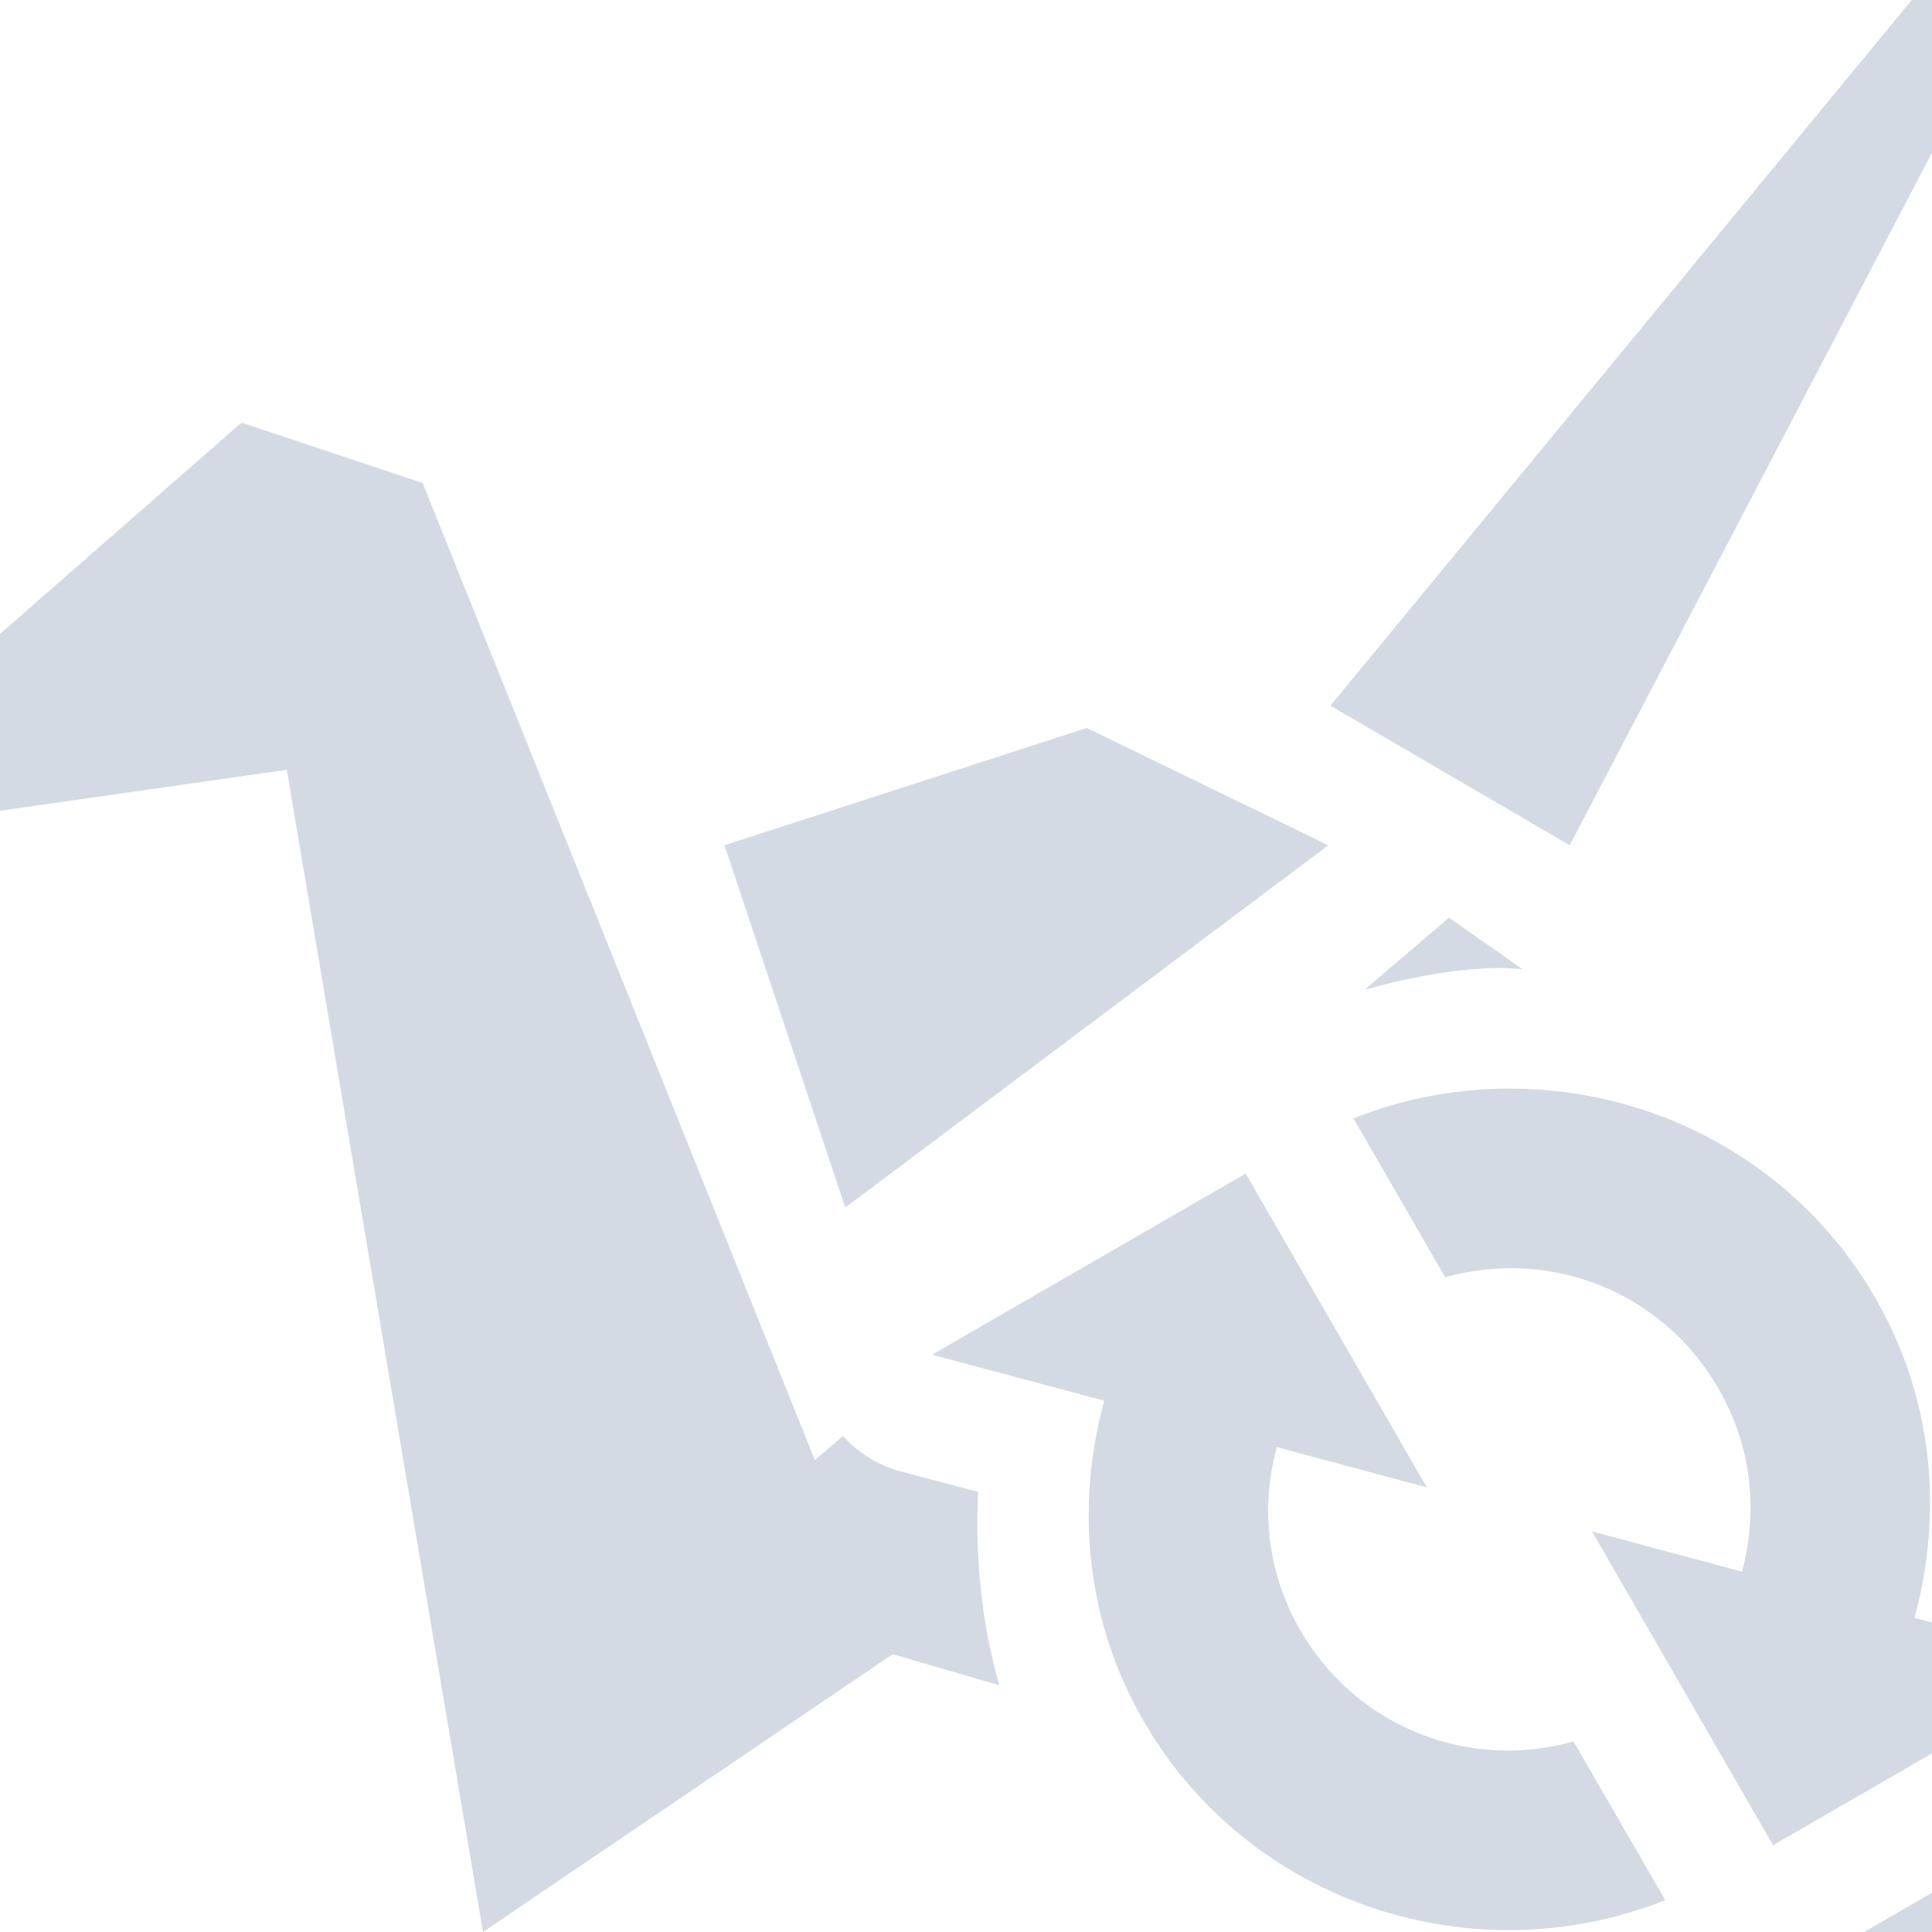
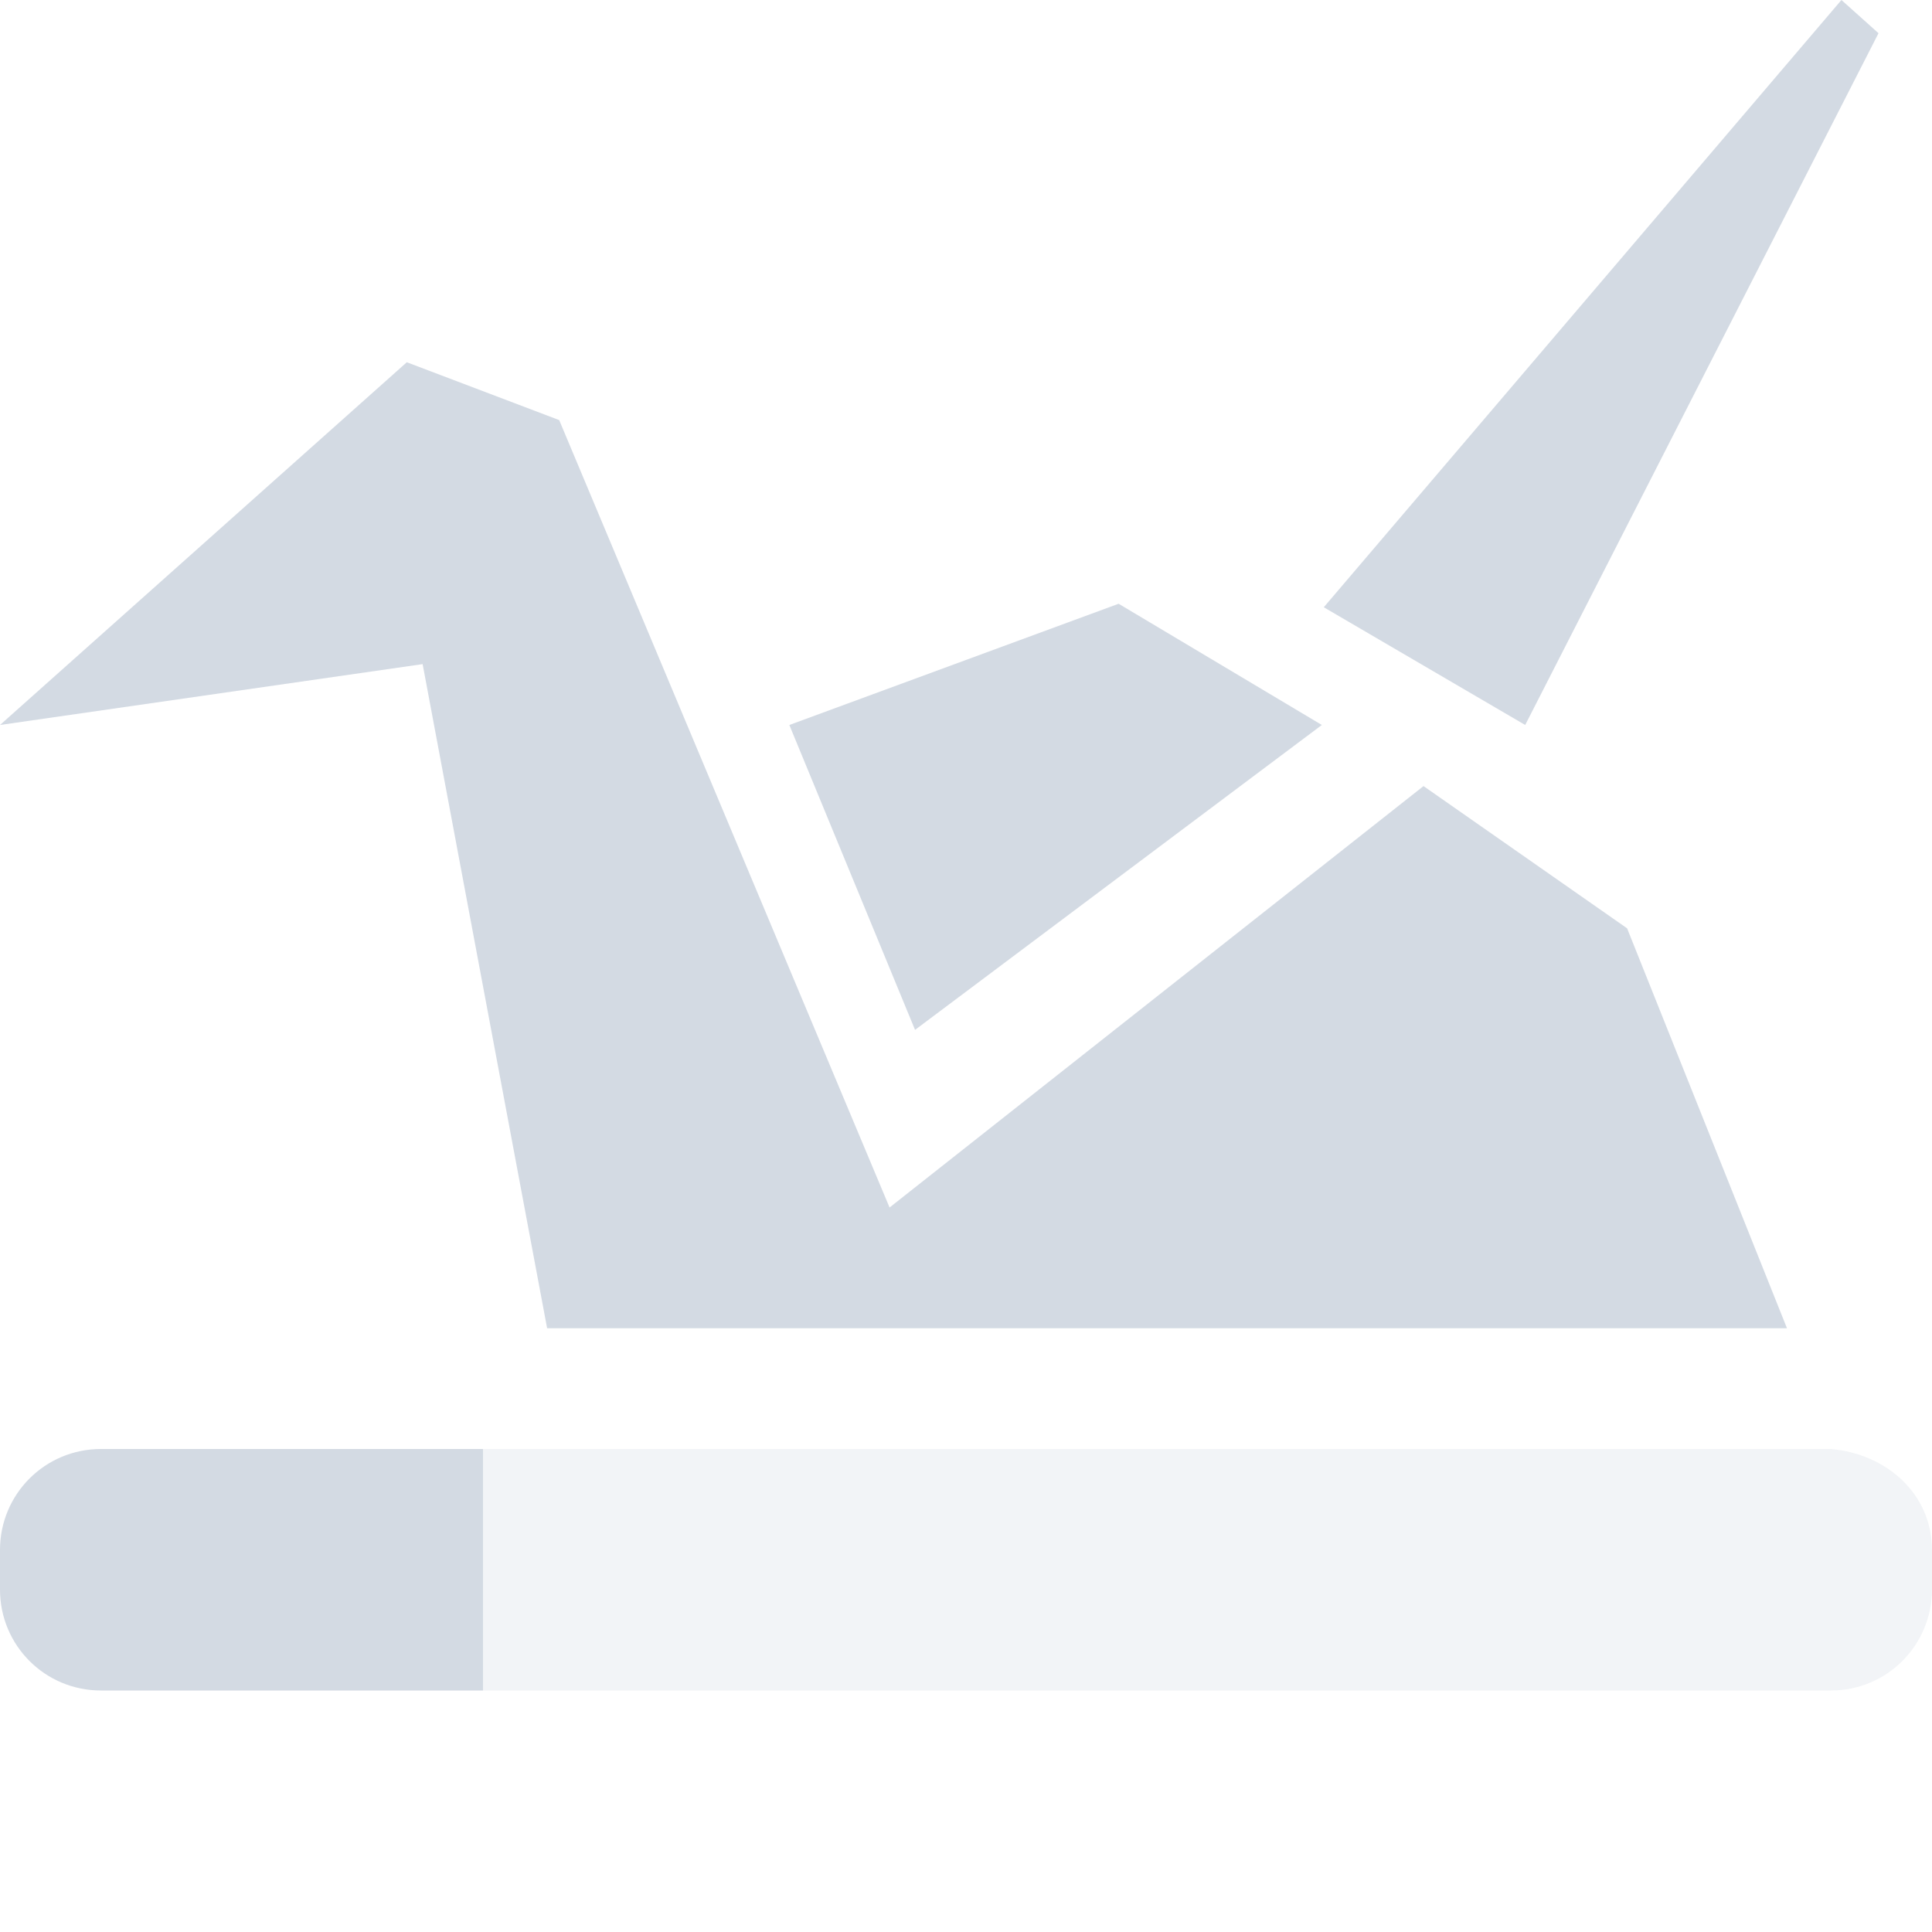
- <svg xmlns="http://www.w3.org/2000/svg" width="16" height="16" x="0" y="0" version="1.1" xml:space="preserve">
-   <defs>
+ <svg xmlns="http://www.w3.org/2000/svg" width="16" height="16" x="0" y="0" version="1.1" xml:space="preserve" id="svg2">
+   <defs id="defs4">
    <style id="current-color-scheme" type="text/css">
   .ColorScheme-Text { color:#d3dae3; } .ColorScheme-Highlight { color:#5294e2; }
  </style>
  </defs>
-   <g>
-     <path style="fill:currentColor" class="ColorScheme-Text" d="M 16.635,-0.975 11.018,5.844 13,7 17,-0.648 Z M 2,3.5 -2,7 2.375,6.375 4,16 7.393,13.699 8.277,13.957 C 8.124,13.432 8.076,12.892 8.1,12.355 L 7.461,12.186 A 1,1 0 0 1 6.981,11.893 L 6.748,12.092 3.5,4 Z M 9,6.029 6,7 7,10 11,7 Z M 12,7.6 11.301,8.197 C 11.666,8.095 12.036,8.023 12.408,8.016 12.475,8.014 12.541,8.024 12.607,8.025 Z M 12.43,9.016 C 12.019,9.024 11.605,9.104 11.209,9.262 L 11.969,10.578 C 12.829,10.336 13.763,10.686 14.232,11.5 14.511,11.983 14.56,12.524 14.426,13.016 L 13.184,12.682 14.684,15.281 17.281,13.781 15.855,13.398 C 16.092,12.533 16.013,11.585 15.531,10.75 14.874,9.611 13.663,8.989 12.43,9.016 Z M 10.316,9.719 7.719,11.219 9.145,11.6 C 8.908,12.465 8.987,13.415 9.469,14.25 10.345,15.768 12.206,16.367 13.791,15.736 L 13.031,14.422 C 12.171,14.664 11.238,14.313 10.768,13.5 10.489,13.017 10.44,12.476 10.574,11.984 L 11.816,12.318 11.102,11.08 10.342,9.764 Z M 16.545,15.361 15.387,16.029 17,16.5 Z" />
+   <g id="g7" transform="matrix(0.8421053,0,0,0.8416676,1.684211,0.1124838)">
+     <path style="color:#d3dae3;fill:currentColor" d="M 15.25 0 L 10.963 5.029 L 12.631 6.004 L 15.557 0.275 L 15.25 0 z M 3.369 3 L 0 6.004 L 3.5 5.5 L 4.531 11 L 14.799 11 L 13.475 7.688 L 11.789 6.51 L 7.367 10 L 4.631 3.479 L 3.369 3 z M 9.264 5 L 6.537 6.004 L 7.578 8.529 L 10.947 6.004 L 9.264 5 z " transform="matrix(1.1875,0,0,1.188117,-2,-0.133644)" id="path9" />
+   </g>
+   <g transform="translate(-1e-4,-2)" id="g3975">
+     <path style="fill:#d3dae3;fill-opacity:1" d="M 0.836,14 C 0.373,14 1e-4,14.373 1e-4,14.836 l 0,0.328 C 1e-4,15.627 0.373,16 0.836,16 l 3.164,0 0,-2 z" id="path3957" />
+     <path style="opacity:0.3;fill:#d3dae3;fill-opacity:1" d="m 4,14 0,2 11.164,0 C 15.627,16 16,15.625 16,15.162 l 0,-0.326 C 16,14.373 15.625,14.041 15.164,14 Z" id="path11" />
  </g>
</svg>
